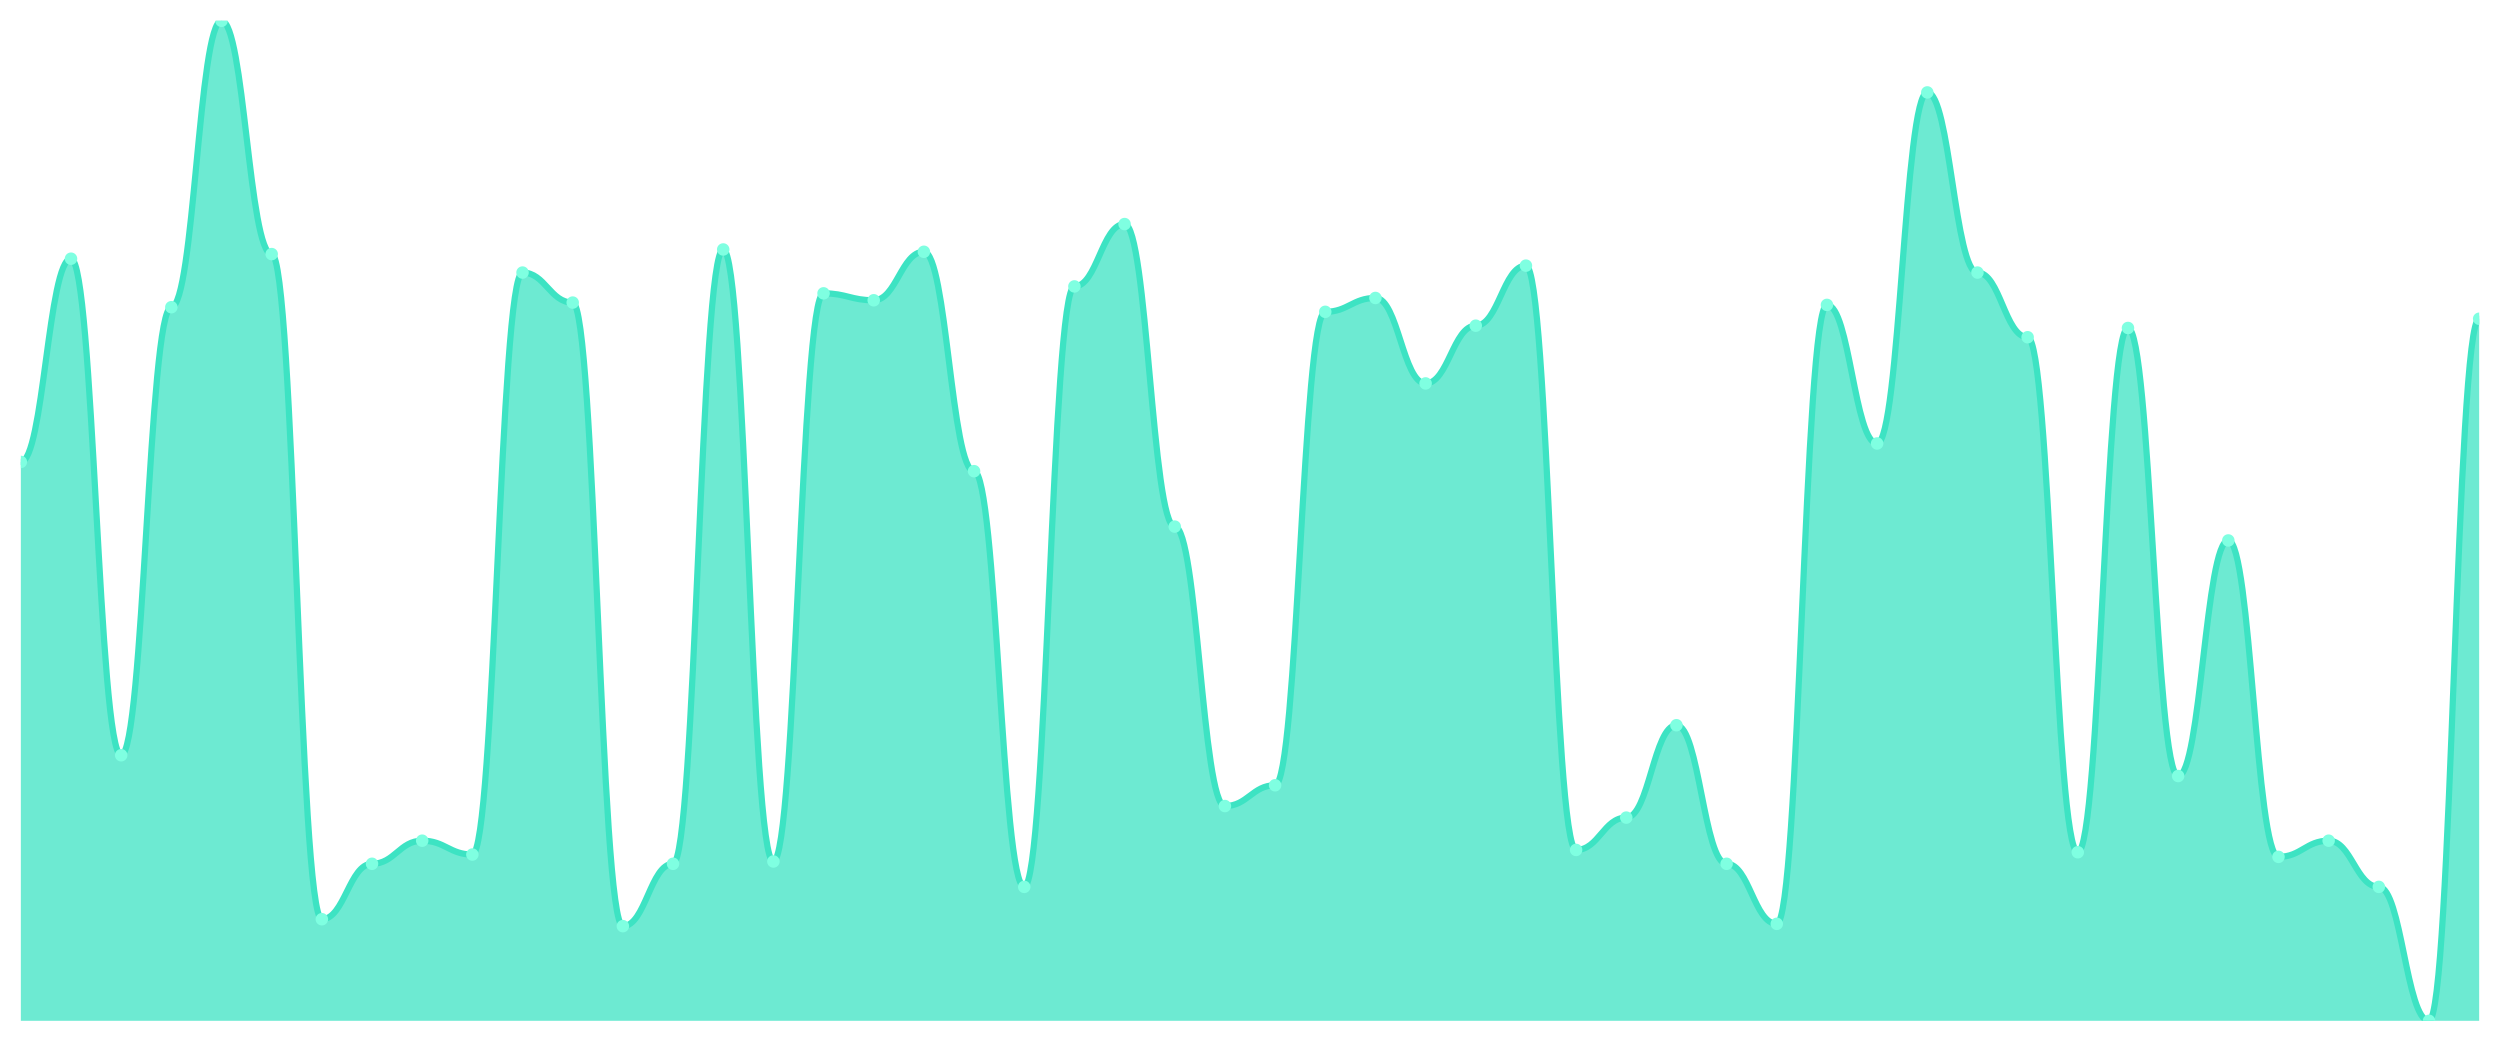
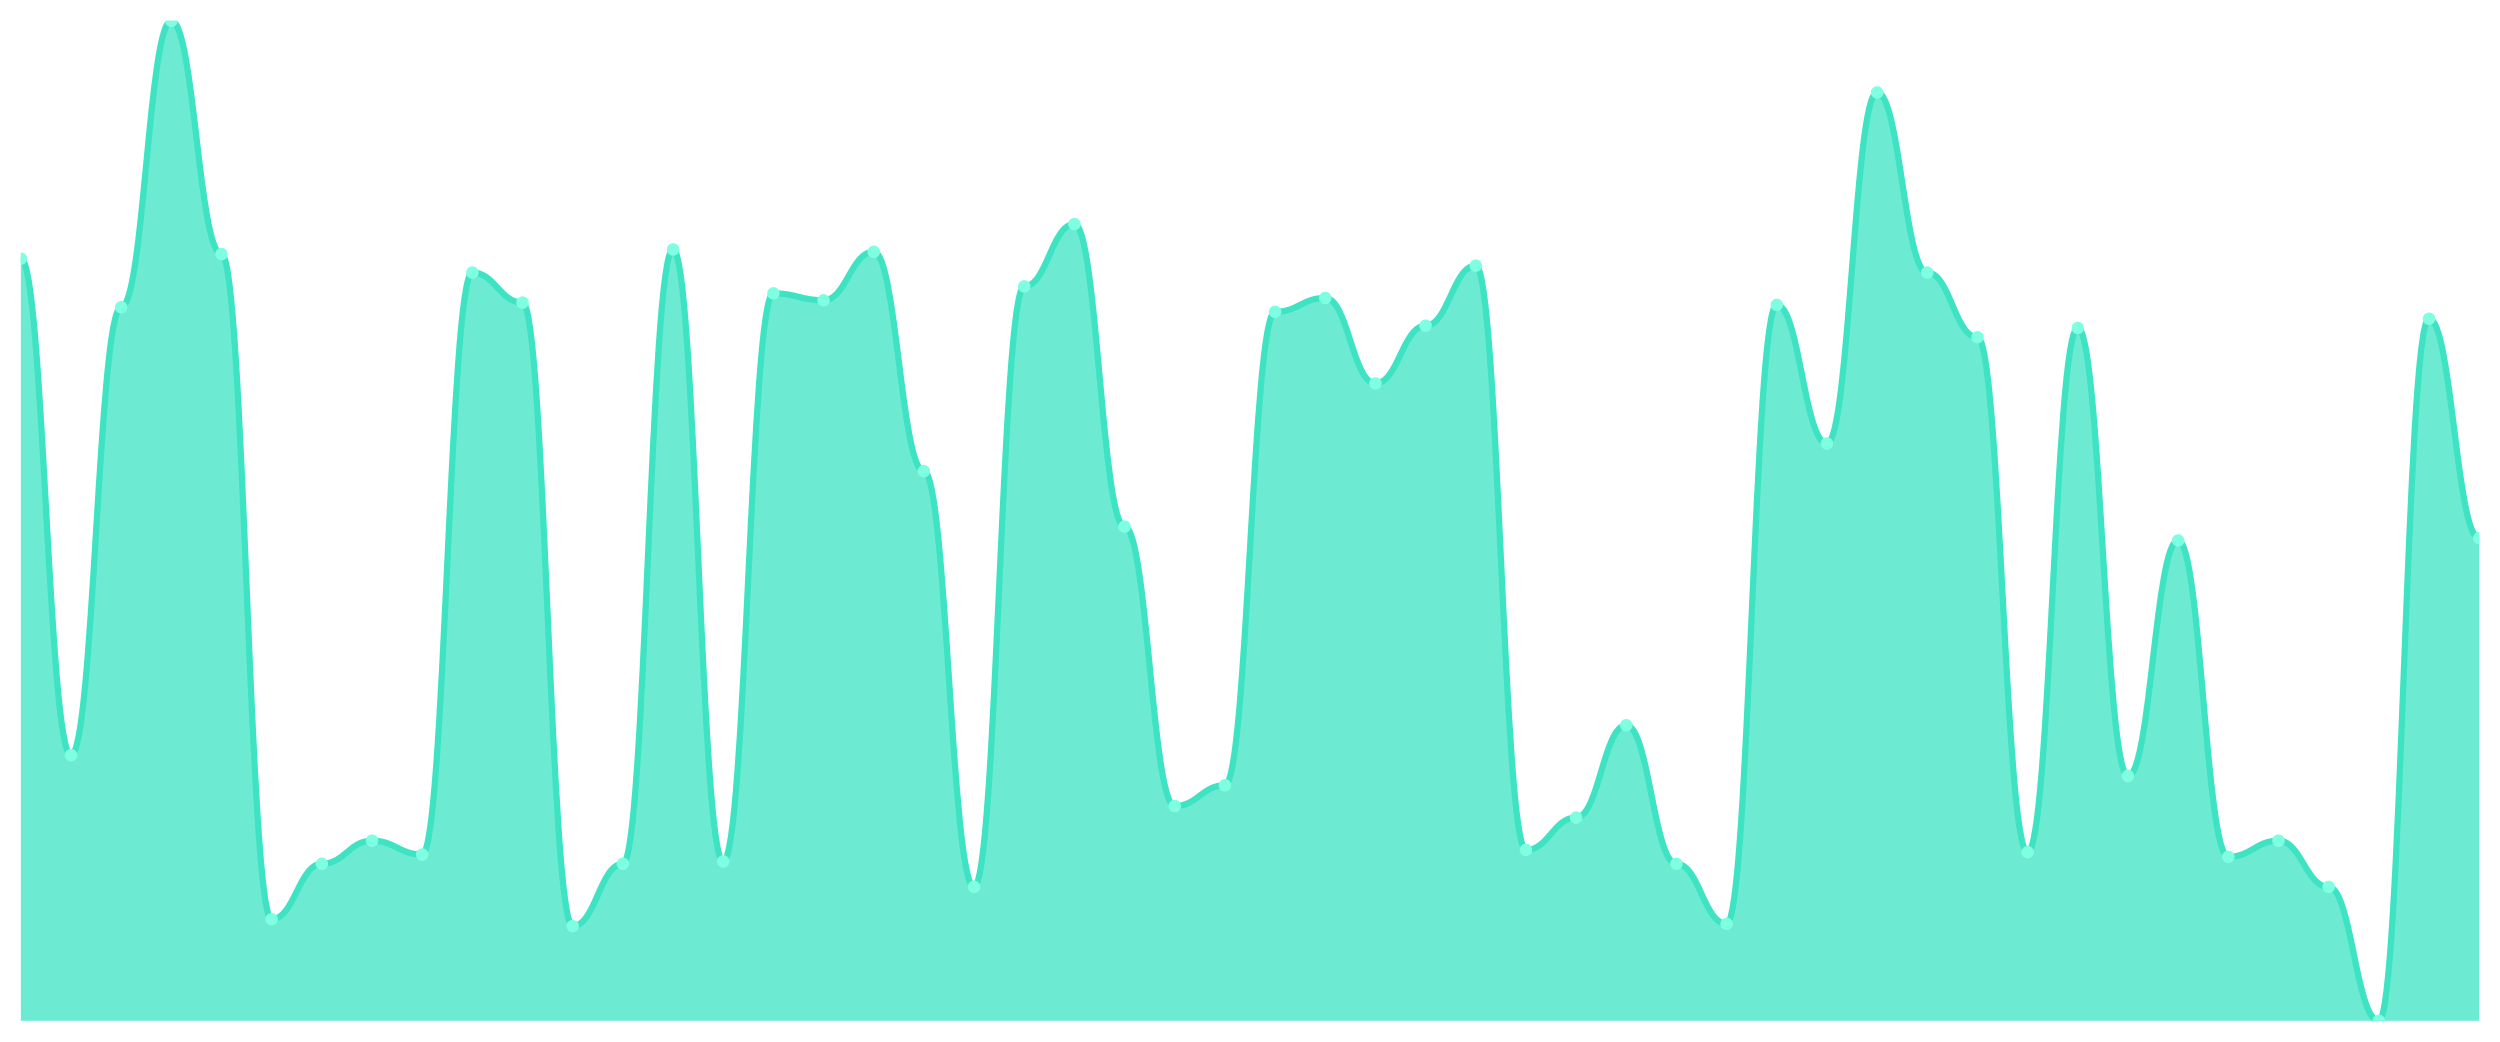
<svg xmlns="http://www.w3.org/2000/svg" viewBox="0 0 1200 500" width="1200" height="500">
  <defs>
    <clipPath id="c">
      <rect x="10" y="10" width="1180" height="480" />
    </clipPath>
  </defs>
  <rect width="1200" height="500" fill="none" />
  <g clip-path="url(#c)">
-     <path d="M 10,490 L 10,221.732 C 20.837,221.732 23.245,124.18 34.082,124.18 C 44.918,124.18 47.327,362.517 58.163,362.517 C 69,362.517 71.408,147.46 82.245,147.46 C 93.082,147.46 95.49,10 106.327,10 C 117.163,10 119.571,121.963 130.408,121.963 C 141.245,121.963 143.653,441.224 154.49,441.224 C 165.327,441.224 167.735,414.619 178.571,414.619 C 189.408,414.619 191.816,403.533 202.653,403.533 C 213.49,403.533 215.898,410.185 226.735,410.185 C 237.571,410.185 239.98,130.831 250.816,130.831 C 261.653,130.831 264.061,145.242 274.898,145.242 C 285.735,145.242 288.143,444.55 298.98,444.55 C 309.816,444.55 312.224,414.619 323.061,414.619 C 333.898,414.619 336.306,119.746 347.143,119.746 C 357.98,119.746 360.388,413.51 371.224,413.51 C 382.061,413.51 384.469,140.808 395.306,140.808 C 406.143,140.808 408.551,144.134 419.388,144.134 C 430.224,144.134 432.633,120.855 443.469,120.855 C 454.306,120.855 456.714,226.166 467.551,226.166 C 478.388,226.166 480.796,425.704 491.633,425.704 C 502.469,425.704 504.878,137.483 515.714,137.483 C 526.551,137.483 528.959,107.552 539.796,107.552 C 550.633,107.552 553.041,252.771 563.878,252.771 C 574.714,252.771 577.122,386.905 587.959,386.905 C 598.796,386.905 601.204,376.928 612.041,376.928 C 622.878,376.928 625.286,149.677 636.122,149.677 C 646.959,149.677 649.367,143.025 660.204,143.025 C 671.041,143.025 673.449,184.042 684.286,184.042 C 695.122,184.042 697.531,156.328 708.367,156.328 C 719.204,156.328 721.612,127.506 732.449,127.506 C 743.286,127.506 745.694,407.968 756.531,407.968 C 767.367,407.968 769.776,392.448 780.612,392.448 C 791.449,392.448 793.857,348.106 804.694,348.106 C 815.531,348.106 817.939,414.619 828.776,414.619 C 839.612,414.619 842.02,443.441 852.857,443.441 C 863.694,443.441 866.102,146.351 876.939,146.351 C 887.776,146.351 890.184,212.864 901.02,212.864 C 911.857,212.864 914.265,44.365 925.102,44.365 C 935.939,44.365 938.347,130.831 949.184,130.831 C 960.02,130.831 962.429,161.871 973.265,161.871 C 984.102,161.871 986.51,409.076 997.347,409.076 C 1008.184,409.076 1010.592,157.436 1021.429,157.436 C 1032.265,157.436 1034.673,372.494 1045.51,372.494 C 1056.347,372.494 1058.755,259.423 1069.592,259.423 C 1080.429,259.423 1082.837,411.293 1093.673,411.293 C 1104.51,411.293 1106.918,403.533 1117.755,403.533 C 1128.592,403.533 1131,425.704 1141.837,425.704 C 1152.673,425.704 1155.082,490 1165.918,490 C 1176.755,490 1179.163,153.002 1190,153.002 L 1190,490 Z" fill="rgba(61,227,195,0.75)" />
-     <path d="M 10,221.732 C 20.837,221.732 23.245,124.18 34.082,124.18 C 44.918,124.18 47.327,362.517 58.163,362.517 C 69,362.517 71.408,147.46 82.245,147.46 C 93.082,147.46 95.49,10 106.327,10 C 117.163,10 119.571,121.963 130.408,121.963 C 141.245,121.963 143.653,441.224 154.49,441.224 C 165.327,441.224 167.735,414.619 178.571,414.619 C 189.408,414.619 191.816,403.533 202.653,403.533 C 213.49,403.533 215.898,410.185 226.735,410.185 C 237.571,410.185 239.98,130.831 250.816,130.831 C 261.653,130.831 264.061,145.242 274.898,145.242 C 285.735,145.242 288.143,444.55 298.98,444.55 C 309.816,444.55 312.224,414.619 323.061,414.619 C 333.898,414.619 336.306,119.746 347.143,119.746 C 357.98,119.746 360.388,413.51 371.224,413.51 C 382.061,413.51 384.469,140.808 395.306,140.808 C 406.143,140.808 408.551,144.134 419.388,144.134 C 430.224,144.134 432.633,120.855 443.469,120.855 C 454.306,120.855 456.714,226.166 467.551,226.166 C 478.388,226.166 480.796,425.704 491.633,425.704 C 502.469,425.704 504.878,137.483 515.714,137.483 C 526.551,137.483 528.959,107.552 539.796,107.552 C 550.633,107.552 553.041,252.771 563.878,252.771 C 574.714,252.771 577.122,386.905 587.959,386.905 C 598.796,386.905 601.204,376.928 612.041,376.928 C 622.878,376.928 625.286,149.677 636.122,149.677 C 646.959,149.677 649.367,143.025 660.204,143.025 C 671.041,143.025 673.449,184.042 684.286,184.042 C 695.122,184.042 697.531,156.328 708.367,156.328 C 719.204,156.328 721.612,127.506 732.449,127.506 C 743.286,127.506 745.694,407.968 756.531,407.968 C 767.367,407.968 769.776,392.448 780.612,392.448 C 791.449,392.448 793.857,348.106 804.694,348.106 C 815.531,348.106 817.939,414.619 828.776,414.619 C 839.612,414.619 842.02,443.441 852.857,443.441 C 863.694,443.441 866.102,146.351 876.939,146.351 C 887.776,146.351 890.184,212.864 901.02,212.864 C 911.857,212.864 914.265,44.365 925.102,44.365 C 935.939,44.365 938.347,130.831 949.184,130.831 C 960.02,130.831 962.429,161.871 973.265,161.871 C 984.102,161.871 986.51,409.076 997.347,409.076 C 1008.184,409.076 1010.592,157.436 1021.429,157.436 C 1032.265,157.436 1034.673,372.494 1045.51,372.494 C 1056.347,372.494 1058.755,259.423 1069.592,259.423 C 1080.429,259.423 1082.837,411.293 1093.673,411.293 C 1104.51,411.293 1106.918,403.533 1117.755,403.533 C 1128.592,403.533 1131,425.704 1141.837,425.704 C 1152.673,425.704 1155.082,490 1165.918,490 C 1176.755,490 1179.163,153.002 1190,153.002" fill="none" stroke="#3de3c3" stroke-width="3" stroke-linecap="round" stroke-linejoin="round" />
-     <circle cx="10" cy="221.732" r="3" fill="#7fffe1" />
-     <circle cx="34.082" cy="124.18" r="3" fill="#7fffe1" />
-     <circle cx="58.163" cy="362.517" r="3" fill="#7fffe1" />
-     <circle cx="82.245" cy="147.46" r="3" fill="#7fffe1" />
-     <circle cx="106.327" cy="10" r="3" fill="#7fffe1" />
-     <circle cx="130.408" cy="121.963" r="3" fill="#7fffe1" />
-     <circle cx="154.49" cy="441.224" r="3" fill="#7fffe1" />
-     <circle cx="178.571" cy="414.619" r="3" fill="#7fffe1" />
-     <circle cx="202.653" cy="403.533" r="3" fill="#7fffe1" />
-     <circle cx="226.735" cy="410.185" r="3" fill="#7fffe1" />
-     <circle cx="250.816" cy="130.831" r="3" fill="#7fffe1" />
-     <circle cx="274.898" cy="145.242" r="3" fill="#7fffe1" />
-     <circle cx="298.98" cy="444.55" r="3" fill="#7fffe1" />
-     <circle cx="323.061" cy="414.619" r="3" fill="#7fffe1" />
-     <circle cx="347.143" cy="119.746" r="3" fill="#7fffe1" />
-     <circle cx="371.224" cy="413.51" r="3" fill="#7fffe1" />
-     <circle cx="395.306" cy="140.808" r="3" fill="#7fffe1" />
-     <circle cx="419.388" cy="144.134" r="3" fill="#7fffe1" />
-     <circle cx="443.469" cy="120.855" r="3" fill="#7fffe1" />
-     <circle cx="467.551" cy="226.166" r="3" fill="#7fffe1" />
-     <circle cx="491.633" cy="425.704" r="3" fill="#7fffe1" />
-     <circle cx="515.714" cy="137.483" r="3" fill="#7fffe1" />
-     <circle cx="539.796" cy="107.552" r="3" fill="#7fffe1" />
-     <circle cx="563.878" cy="252.771" r="3" fill="#7fffe1" />
-     <circle cx="587.959" cy="386.905" r="3" fill="#7fffe1" />
-     <circle cx="612.041" cy="376.928" r="3" fill="#7fffe1" />
-     <circle cx="636.122" cy="149.677" r="3" fill="#7fffe1" />
-     <circle cx="660.204" cy="143.025" r="3" fill="#7fffe1" />
-     <circle cx="684.286" cy="184.042" r="3" fill="#7fffe1" />
-     <circle cx="708.367" cy="156.328" r="3" fill="#7fffe1" />
-     <circle cx="732.449" cy="127.506" r="3" fill="#7fffe1" />
-     <circle cx="756.531" cy="407.968" r="3" fill="#7fffe1" />
-     <circle cx="780.612" cy="392.448" r="3" fill="#7fffe1" />
-     <circle cx="804.694" cy="348.106" r="3" fill="#7fffe1" />
-     <circle cx="828.776" cy="414.619" r="3" fill="#7fffe1" />
-     <circle cx="852.857" cy="443.441" r="3" fill="#7fffe1" />
-     <circle cx="876.939" cy="146.351" r="3" fill="#7fffe1" />
-     <circle cx="901.02" cy="212.864" r="3" fill="#7fffe1" />
-     <circle cx="925.102" cy="44.365" r="3" fill="#7fffe1" />
-     <circle cx="949.184" cy="130.831" r="3" fill="#7fffe1" />
-     <circle cx="973.265" cy="161.871" r="3" fill="#7fffe1" />
-     <circle cx="997.347" cy="409.076" r="3" fill="#7fffe1" />
-     <circle cx="1021.429" cy="157.436" r="3" fill="#7fffe1" />
-     <circle cx="1045.51" cy="372.494" r="3" fill="#7fffe1" />
-     <circle cx="1069.592" cy="259.423" r="3" fill="#7fffe1" />
-     <circle cx="1093.673" cy="411.293" r="3" fill="#7fffe1" />
-     <circle cx="1117.755" cy="403.533" r="3" fill="#7fffe1" />
-     <circle cx="1141.837" cy="425.704" r="3" fill="#7fffe1" />
-     <circle cx="1165.918" cy="490" r="3" fill="#7fffe1" />
-     <circle cx="1190" cy="153.002" r="3" fill="#7fffe1" />
+     <path d="M 10,490 L 10,124.18 C 20.837,124.18 23.245,362.517 34.082,362.517 C 44.918,362.517 47.327,147.46 58.163,147.46 C 69,147.46 71.408,10 82.245,10 C 93.082,10 95.49,121.963 106.327,121.963 C 117.163,121.963 119.571,441.224 130.408,441.224 C 141.245,441.224 143.653,414.619 154.49,414.619 C 165.327,414.619 167.735,403.533 178.571,403.533 C 189.408,403.533 191.816,410.185 202.653,410.185 C 213.49,410.185 215.898,130.831 226.735,130.831 C 237.571,130.831 239.98,145.242 250.816,145.242 C 261.653,145.242 264.061,444.55 274.898,444.55 C 285.735,444.55 288.143,414.619 298.98,414.619 C 309.816,414.619 312.224,119.746 323.061,119.746 C 333.898,119.746 336.306,413.51 347.143,413.51 C 357.98,413.51 360.388,140.808 371.224,140.808 C 382.061,140.808 384.469,144.134 395.306,144.134 C 406.143,144.134 408.551,120.855 419.388,120.855 C 430.224,120.855 432.633,226.166 443.469,226.166 C 454.306,226.166 456.714,425.704 467.551,425.704 C 478.388,425.704 480.796,137.483 491.633,137.483 C 502.469,137.483 504.878,107.552 515.714,107.552 C 526.551,107.552 528.959,252.771 539.796,252.771 C 550.633,252.771 553.041,386.905 563.878,386.905 C 574.714,386.905 577.122,376.928 587.959,376.928 C 598.796,376.928 601.204,149.677 612.041,149.677 C 622.878,149.677 625.286,143.025 636.122,143.025 C 646.959,143.025 649.367,184.042 660.204,184.042 C 671.041,184.042 673.449,156.328 684.286,156.328 C 695.122,156.328 697.531,127.506 708.367,127.506 C 719.204,127.506 721.612,407.968 732.449,407.968 C 743.286,407.968 745.694,392.448 756.531,392.448 C 767.367,392.448 769.776,348.106 780.612,348.106 C 791.449,348.106 793.857,414.619 804.694,414.619 C 815.531,414.619 817.939,443.441 828.776,443.441 C 839.612,443.441 842.02,146.351 852.857,146.351 C 863.694,146.351 866.102,212.864 876.939,212.864 C 887.776,212.864 890.184,44.365 901.02,44.365 C 911.857,44.365 914.265,130.831 925.102,130.831 C 935.939,130.831 938.347,161.871 949.184,161.871 C 960.02,161.871 962.429,409.076 973.265,409.076 C 984.102,409.076 986.51,157.436 997.347,157.436 C 1008.184,157.436 1010.592,372.494 1021.429,372.494 C 1032.265,372.494 1034.673,259.423 1045.51,259.423 C 1056.347,259.423 1058.755,411.293 1069.592,411.293 C 1080.429,411.293 1082.837,403.533 1093.673,403.533 C 1104.51,403.533 1106.918,425.704 1117.755,425.704 C 1128.592,425.704 1131,490 1141.837,490 C 1152.673,490 1155.082,153.002 1165.918,153.002 C 1176.755,153.002 1179.163,258.314 1190,258.314 L 1190,490 Z" fill="rgba(61,227,195,0.75)" />
+     <path d="M 10,124.18 C 20.837,124.18 23.245,362.517 34.082,362.517 C 44.918,362.517 47.327,147.46 58.163,147.46 C 69,147.46 71.408,10 82.245,10 C 93.082,10 95.49,121.963 106.327,121.963 C 117.163,121.963 119.571,441.224 130.408,441.224 C 141.245,441.224 143.653,414.619 154.49,414.619 C 165.327,414.619 167.735,403.533 178.571,403.533 C 189.408,403.533 191.816,410.185 202.653,410.185 C 213.49,410.185 215.898,130.831 226.735,130.831 C 237.571,130.831 239.98,145.242 250.816,145.242 C 261.653,145.242 264.061,444.55 274.898,444.55 C 285.735,444.55 288.143,414.619 298.98,414.619 C 309.816,414.619 312.224,119.746 323.061,119.746 C 333.898,119.746 336.306,413.51 347.143,413.51 C 357.98,413.51 360.388,140.808 371.224,140.808 C 382.061,140.808 384.469,144.134 395.306,144.134 C 406.143,144.134 408.551,120.855 419.388,120.855 C 430.224,120.855 432.633,226.166 443.469,226.166 C 454.306,226.166 456.714,425.704 467.551,425.704 C 478.388,425.704 480.796,137.483 491.633,137.483 C 502.469,137.483 504.878,107.552 515.714,107.552 C 526.551,107.552 528.959,252.771 539.796,252.771 C 550.633,252.771 553.041,386.905 563.878,386.905 C 574.714,386.905 577.122,376.928 587.959,376.928 C 598.796,376.928 601.204,149.677 612.041,149.677 C 622.878,149.677 625.286,143.025 636.122,143.025 C 646.959,143.025 649.367,184.042 660.204,184.042 C 671.041,184.042 673.449,156.328 684.286,156.328 C 695.122,156.328 697.531,127.506 708.367,127.506 C 719.204,127.506 721.612,407.968 732.449,407.968 C 743.286,407.968 745.694,392.448 756.531,392.448 C 767.367,392.448 769.776,348.106 780.612,348.106 C 791.449,348.106 793.857,414.619 804.694,414.619 C 815.531,414.619 817.939,443.441 828.776,443.441 C 839.612,443.441 842.02,146.351 852.857,146.351 C 863.694,146.351 866.102,212.864 876.939,212.864 C 887.776,212.864 890.184,44.365 901.02,44.365 C 911.857,44.365 914.265,130.831 925.102,130.831 C 935.939,130.831 938.347,161.871 949.184,161.871 C 960.02,161.871 962.429,409.076 973.265,409.076 C 984.102,409.076 986.51,157.436 997.347,157.436 C 1008.184,157.436 1010.592,372.494 1021.429,372.494 C 1032.265,372.494 1034.673,259.423 1045.51,259.423 C 1056.347,259.423 1058.755,411.293 1069.592,411.293 C 1080.429,411.293 1082.837,403.533 1093.673,403.533 C 1104.51,403.533 1106.918,425.704 1117.755,425.704 C 1128.592,425.704 1131,490 1141.837,490 C 1152.673,490 1155.082,153.002 1165.918,153.002 C 1176.755,153.002 1179.163,258.314 1190,258.314" fill="none" stroke="#3de3c3" stroke-width="3" stroke-linecap="round" stroke-linejoin="round" />
+     <circle cx="10" cy="124.18" r="3" fill="#7fffe1" />
+     <circle cx="34.082" cy="362.517" r="3" fill="#7fffe1" />
+     <circle cx="58.163" cy="147.46" r="3" fill="#7fffe1" />
+     <circle cx="82.245" cy="10" r="3" fill="#7fffe1" />
+     <circle cx="106.327" cy="121.963" r="3" fill="#7fffe1" />
+     <circle cx="130.408" cy="441.224" r="3" fill="#7fffe1" />
+     <circle cx="154.49" cy="414.619" r="3" fill="#7fffe1" />
+     <circle cx="178.571" cy="403.533" r="3" fill="#7fffe1" />
+     <circle cx="202.653" cy="410.185" r="3" fill="#7fffe1" />
+     <circle cx="226.735" cy="130.831" r="3" fill="#7fffe1" />
+     <circle cx="250.816" cy="145.242" r="3" fill="#7fffe1" />
+     <circle cx="274.898" cy="444.55" r="3" fill="#7fffe1" />
+     <circle cx="298.98" cy="414.619" r="3" fill="#7fffe1" />
+     <circle cx="323.061" cy="119.746" r="3" fill="#7fffe1" />
+     <circle cx="347.143" cy="413.51" r="3" fill="#7fffe1" />
+     <circle cx="371.224" cy="140.808" r="3" fill="#7fffe1" />
+     <circle cx="395.306" cy="144.134" r="3" fill="#7fffe1" />
+     <circle cx="419.388" cy="120.855" r="3" fill="#7fffe1" />
+     <circle cx="443.469" cy="226.166" r="3" fill="#7fffe1" />
+     <circle cx="467.551" cy="425.704" r="3" fill="#7fffe1" />
+     <circle cx="491.633" cy="137.483" r="3" fill="#7fffe1" />
+     <circle cx="515.714" cy="107.552" r="3" fill="#7fffe1" />
+     <circle cx="539.796" cy="252.771" r="3" fill="#7fffe1" />
+     <circle cx="563.878" cy="386.905" r="3" fill="#7fffe1" />
+     <circle cx="587.959" cy="376.928" r="3" fill="#7fffe1" />
+     <circle cx="612.041" cy="149.677" r="3" fill="#7fffe1" />
+     <circle cx="636.122" cy="143.025" r="3" fill="#7fffe1" />
+     <circle cx="660.204" cy="184.042" r="3" fill="#7fffe1" />
+     <circle cx="684.286" cy="156.328" r="3" fill="#7fffe1" />
+     <circle cx="708.367" cy="127.506" r="3" fill="#7fffe1" />
+     <circle cx="732.449" cy="407.968" r="3" fill="#7fffe1" />
+     <circle cx="756.531" cy="392.448" r="3" fill="#7fffe1" />
+     <circle cx="780.612" cy="348.106" r="3" fill="#7fffe1" />
+     <circle cx="804.694" cy="414.619" r="3" fill="#7fffe1" />
+     <circle cx="828.776" cy="443.441" r="3" fill="#7fffe1" />
+     <circle cx="852.857" cy="146.351" r="3" fill="#7fffe1" />
+     <circle cx="876.939" cy="212.864" r="3" fill="#7fffe1" />
+     <circle cx="901.02" cy="44.365" r="3" fill="#7fffe1" />
+     <circle cx="925.102" cy="130.831" r="3" fill="#7fffe1" />
+     <circle cx="949.184" cy="161.871" r="3" fill="#7fffe1" />
+     <circle cx="973.265" cy="409.076" r="3" fill="#7fffe1" />
+     <circle cx="997.347" cy="157.436" r="3" fill="#7fffe1" />
+     <circle cx="1021.429" cy="372.494" r="3" fill="#7fffe1" />
+     <circle cx="1045.51" cy="259.423" r="3" fill="#7fffe1" />
+     <circle cx="1069.592" cy="411.293" r="3" fill="#7fffe1" />
+     <circle cx="1093.673" cy="403.533" r="3" fill="#7fffe1" />
+     <circle cx="1117.755" cy="425.704" r="3" fill="#7fffe1" />
+     <circle cx="1141.837" cy="490" r="3" fill="#7fffe1" />
+     <circle cx="1165.918" cy="153.002" r="3" fill="#7fffe1" />
+     <circle cx="1190" cy="258.314" r="3" fill="#7fffe1" />
  </g>
</svg>
